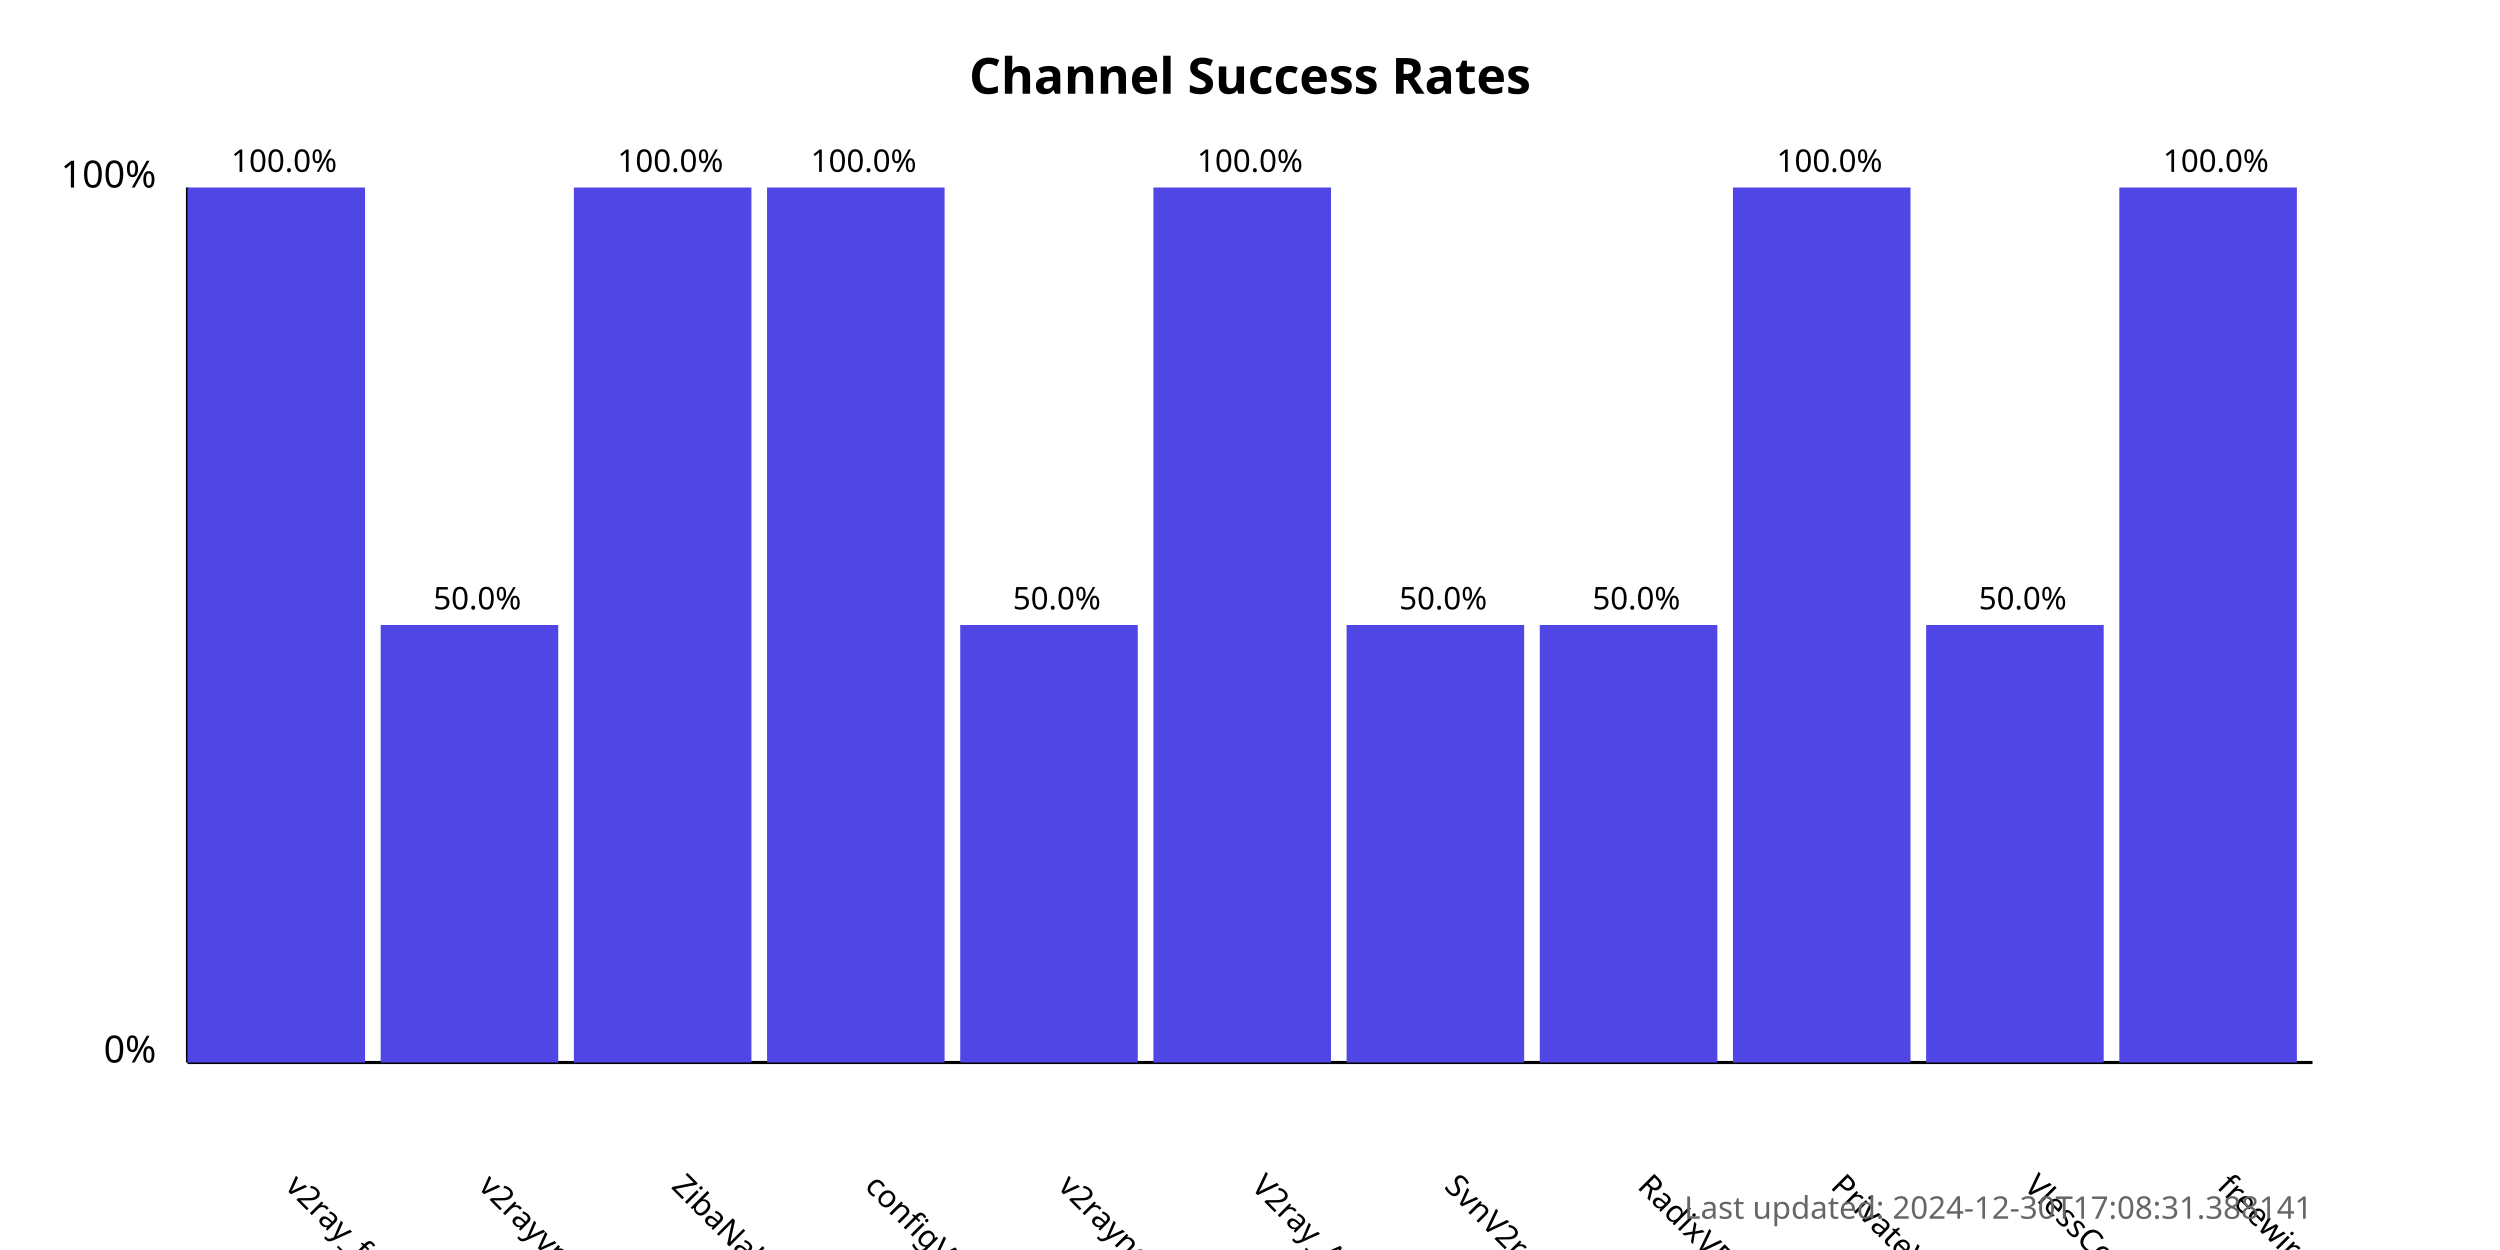
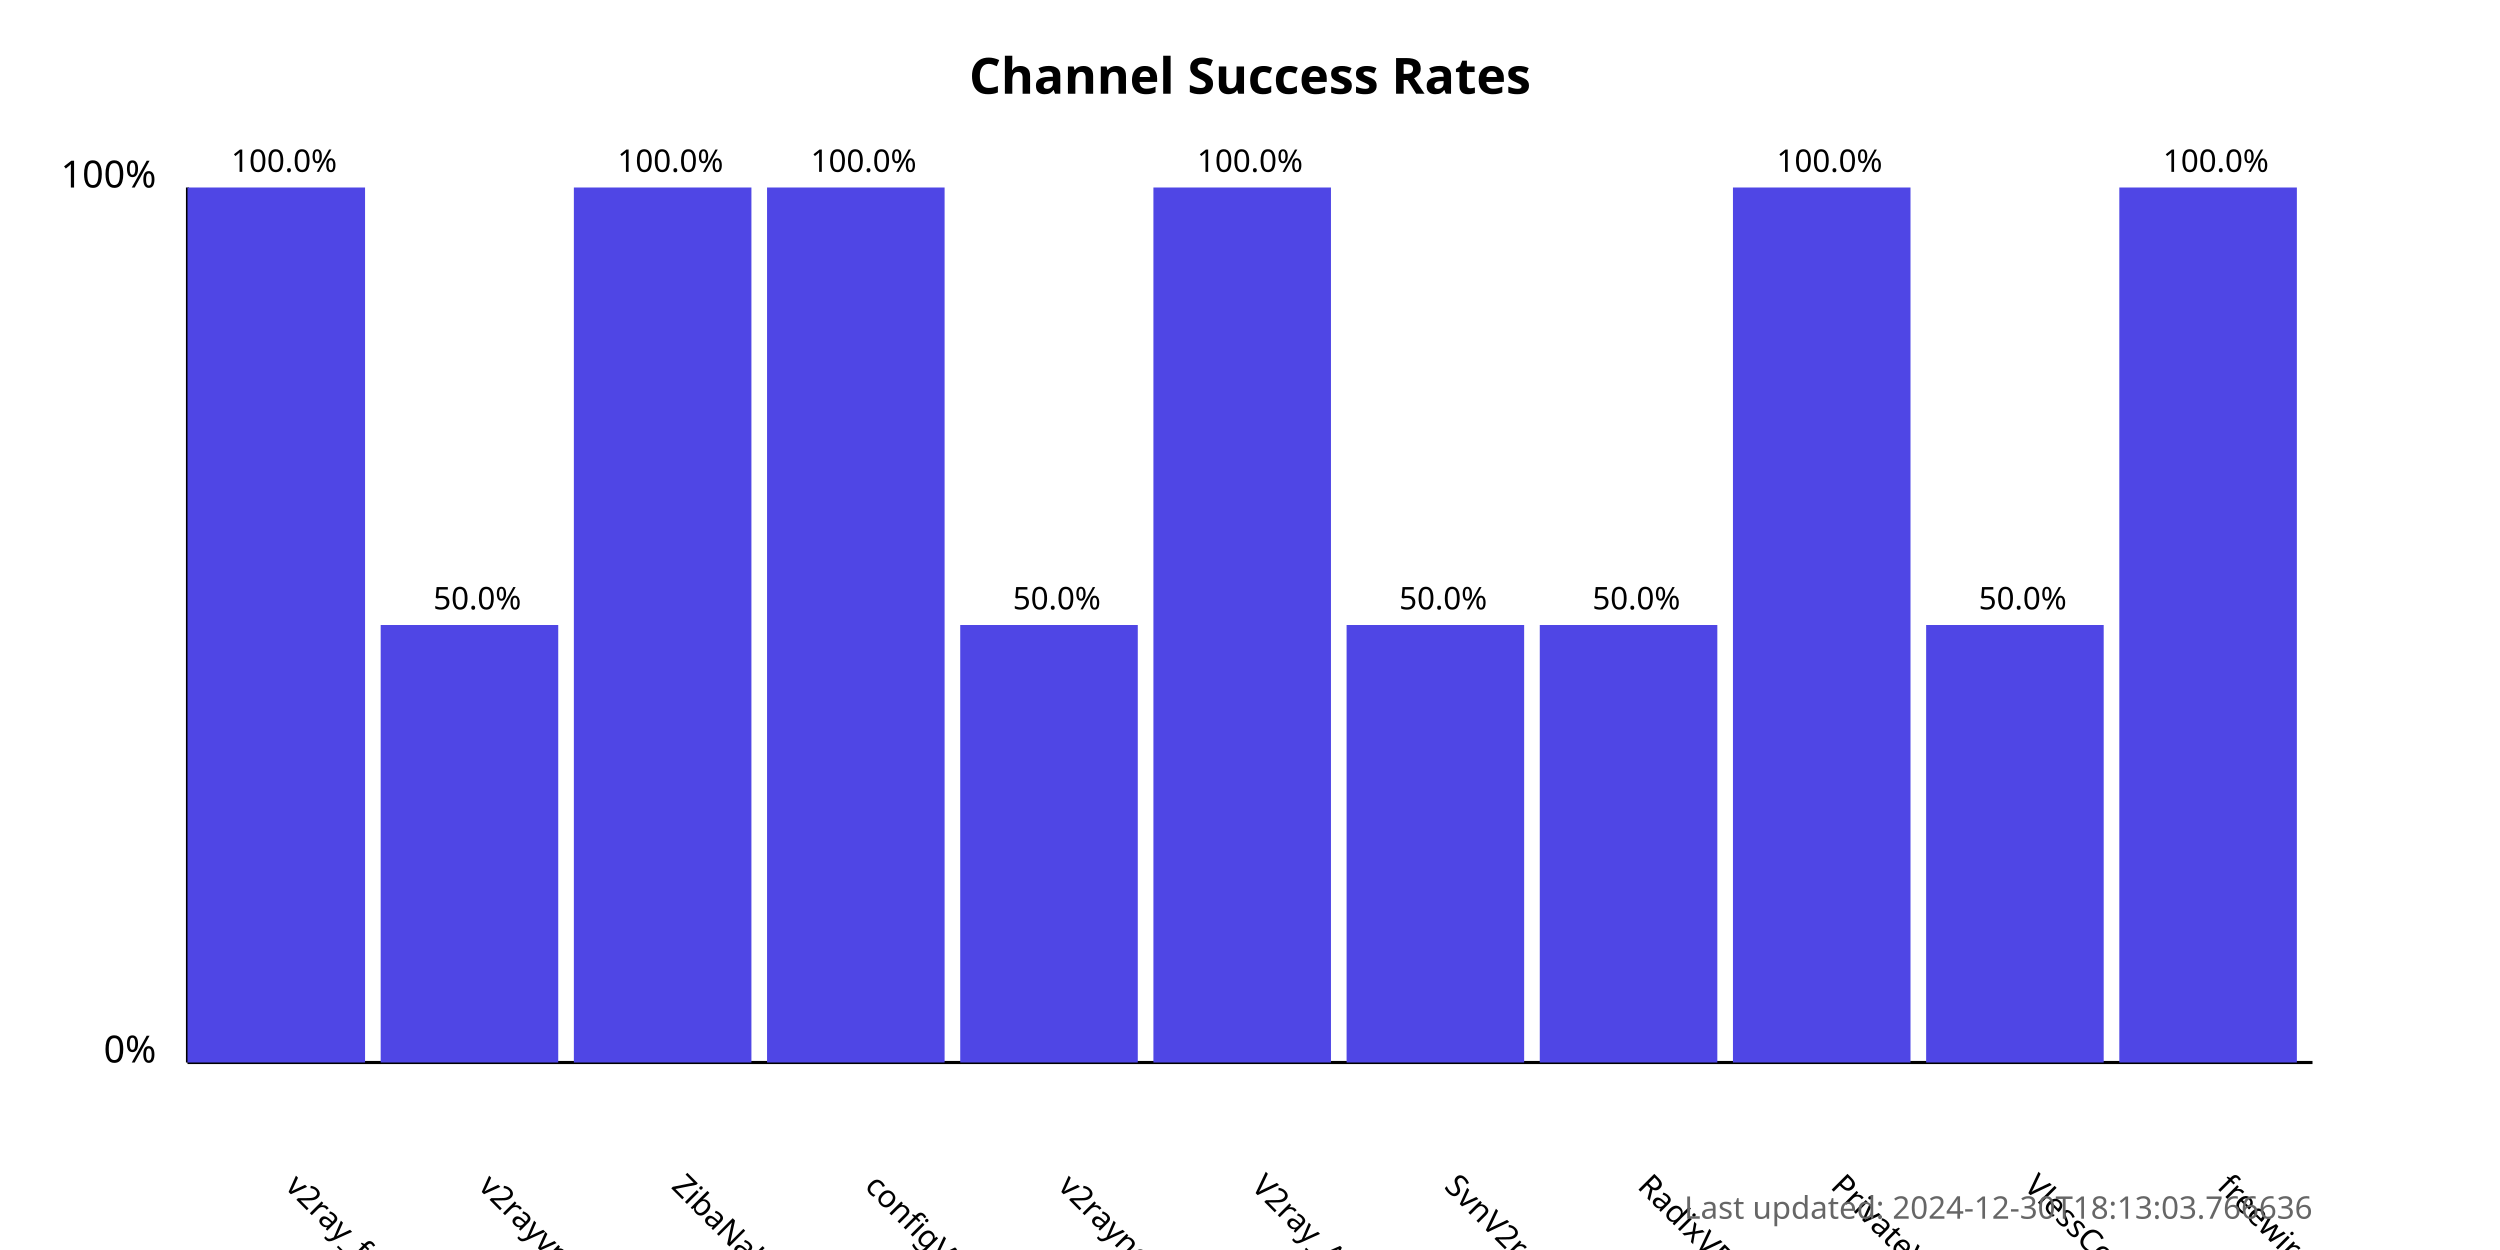
<svg xmlns="http://www.w3.org/2000/svg" width="800" height="400">
  <style>
            .chart-title { font: bold 16px sans-serif; }
            .axis-label { font: 12px sans-serif; }
            .tick-label { font: 10px sans-serif; }
            .bar { fill: #4f46e5; }
            .bar:hover { fill: #6366f1; }
            .timestamp { font: 10px sans-serif; fill: #666; }
        </style>
  <text x="400.0" y="30" text-anchor="middle" class="chart-title">
            Channel Success Rates
        </text>
  <line x1="60" y1="340" x2="60" y2="60" stroke="black" stroke-width="1" />
  <line x1="60" y1="340" x2="740" y2="340" stroke="black" stroke-width="1" />
  <text x="50" y="340" text-anchor="end" class="axis-label">0%</text>
  <text x="50" y="60" text-anchor="end" class="axis-label">100%</text>
  <g>
    <rect x="60" y="60.0" width="56.818" height="280.0" class="bar" />
    <text x="90.909" y="380" transform="rotate(45, 90.90909, 380)" text-anchor="start" class="tick-label">
                v2ray_free_conf
            </text>
    <text x="90.909" y="55.0" text-anchor="middle" class="tick-label">
                100.0%
            </text>
  </g>
  <g>
    <rect x="121.818" y="200.0" width="56.818" height="140.0" class="bar" />
    <text x="152.727" y="380" transform="rotate(45, 152.7273, 380)" text-anchor="start" class="tick-label">
                v2rayvpno
            </text>
    <text x="152.727" y="195.0" text-anchor="middle" class="tick-label">
                50.0%
            </text>
  </g>
  <g>
    <rect x="183.636" y="60.0" width="56.818" height="280.0" class="bar" />
    <text x="214.545" y="380" transform="rotate(45, 214.5455, 380)" text-anchor="start" class="tick-label">
                ZibaNabz
            </text>
    <text x="214.545" y="55.0" text-anchor="middle" class="tick-label">
                100.0%
            </text>
  </g>
  <g>
    <rect x="245.455" y="60.0" width="56.818" height="280.0" class="bar" />
    <text x="276.364" y="380" transform="rotate(45, 276.3636, 380)" text-anchor="start" class="tick-label">
                configV2rayForFree
            </text>
    <text x="276.364" y="55.0" text-anchor="middle" class="tick-label">
                100.0%
            </text>
  </g>
  <g>
    <rect x="307.273" y="200.0" width="56.818" height="140.0" class="bar" />
    <text x="338.182" y="380" transform="rotate(45, 338.1818, 380)" text-anchor="start" class="tick-label">
                v2rayngvpn
            </text>
    <text x="338.182" y="195.0" text-anchor="middle" class="tick-label">
                50.0%
            </text>
  </g>
  <g>
    <rect x="369.091" y="60.0" width="56.818" height="280.0" class="bar" />
    <text x="400.0" y="380" transform="rotate(45, 400.0, 380)" text-anchor="start" class="tick-label">
                V2ray_Alpha
            </text>
    <text x="400.0" y="55.0" text-anchor="middle" class="tick-label">
                100.0%
            </text>
  </g>
  <g>
    <rect x="430.909" y="200.0" width="56.818" height="140.0" class="bar" />
    <text x="461.818" y="380" transform="rotate(45, 461.8182, 380)" text-anchor="start" class="tick-label">
                SvnV2ray
            </text>
    <text x="461.818" y="195.0" text-anchor="middle" class="tick-label">
                50.0%
            </text>
  </g>
  <g>
    <rect x="492.727" y="200.0" width="56.818" height="140.0" class="bar" />
    <text x="523.636" y="380" transform="rotate(45, 523.6364, 380)" text-anchor="start" class="tick-label">
                RadixVPN
            </text>
    <text x="523.636" y="195.0" text-anchor="middle" class="tick-label">
                50.0%
            </text>
  </g>
  <g>
    <rect x="554.545" y="60.0" width="56.818" height="280.0" class="bar" />
    <text x="585.455" y="380" transform="rotate(45, 585.4545, 380)" text-anchor="start" class="tick-label">
                PrivateVPNs
            </text>
    <text x="585.455" y="55.0" text-anchor="middle" class="tick-label">
                100.0%
            </text>
  </g>
  <g>
    <rect x="616.364" y="200.0" width="56.818" height="140.0" class="bar" />
    <text x="647.273" y="380" transform="rotate(45, 647.2727, 380)" text-anchor="start" class="tick-label">
                VlessConfig
            </text>
    <text x="647.273" y="195.0" text-anchor="middle" class="tick-label">
                50.0%
            </text>
  </g>
  <g>
    <rect x="678.182" y="60.0" width="56.818" height="280.0" class="bar" />
    <text x="709.091" y="380" transform="rotate(45, 709.0909, 380)" text-anchor="start" class="tick-label">
                freewireguard
            </text>
    <text x="709.091" y="55.0" text-anchor="middle" class="tick-label">
                100.0%
            </text>
  </g>
  <text x="740" y="390" text-anchor="end" class="timestamp">
-             Last updated: 2024-12-30T17:08:31.388141
+             Last updated: 2024-12-30T18:13:03.766636
        </text>
</svg>
